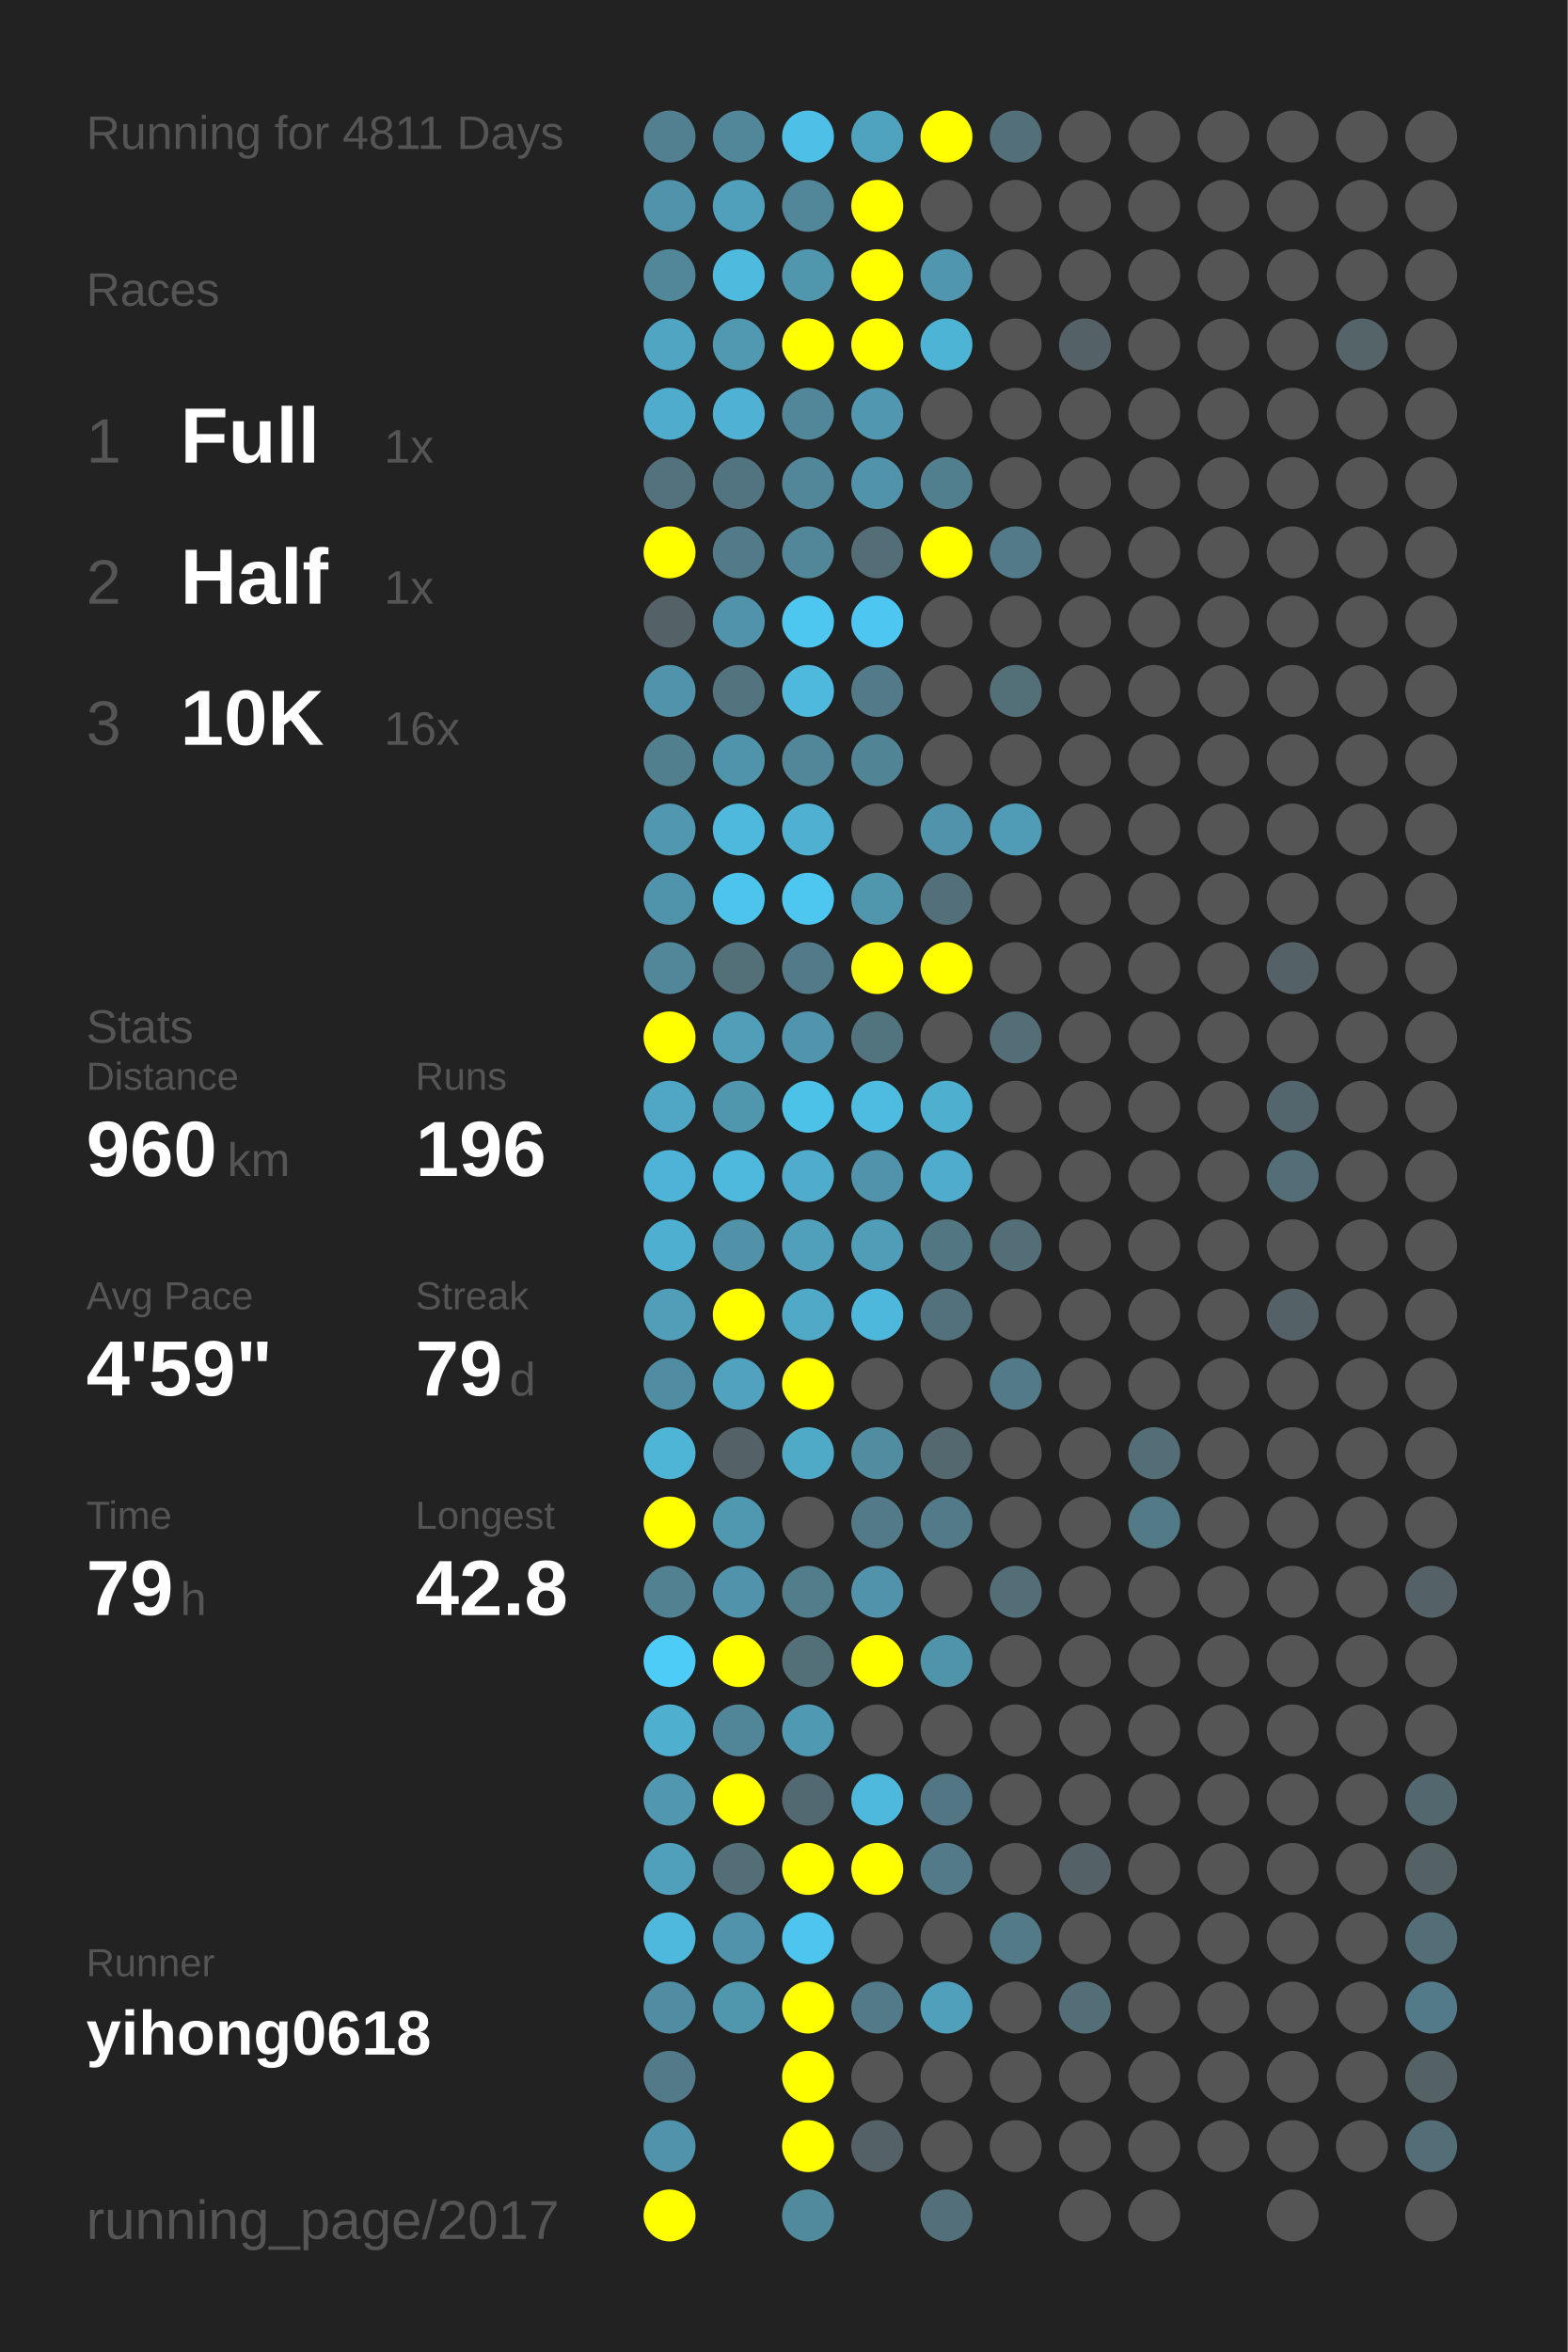
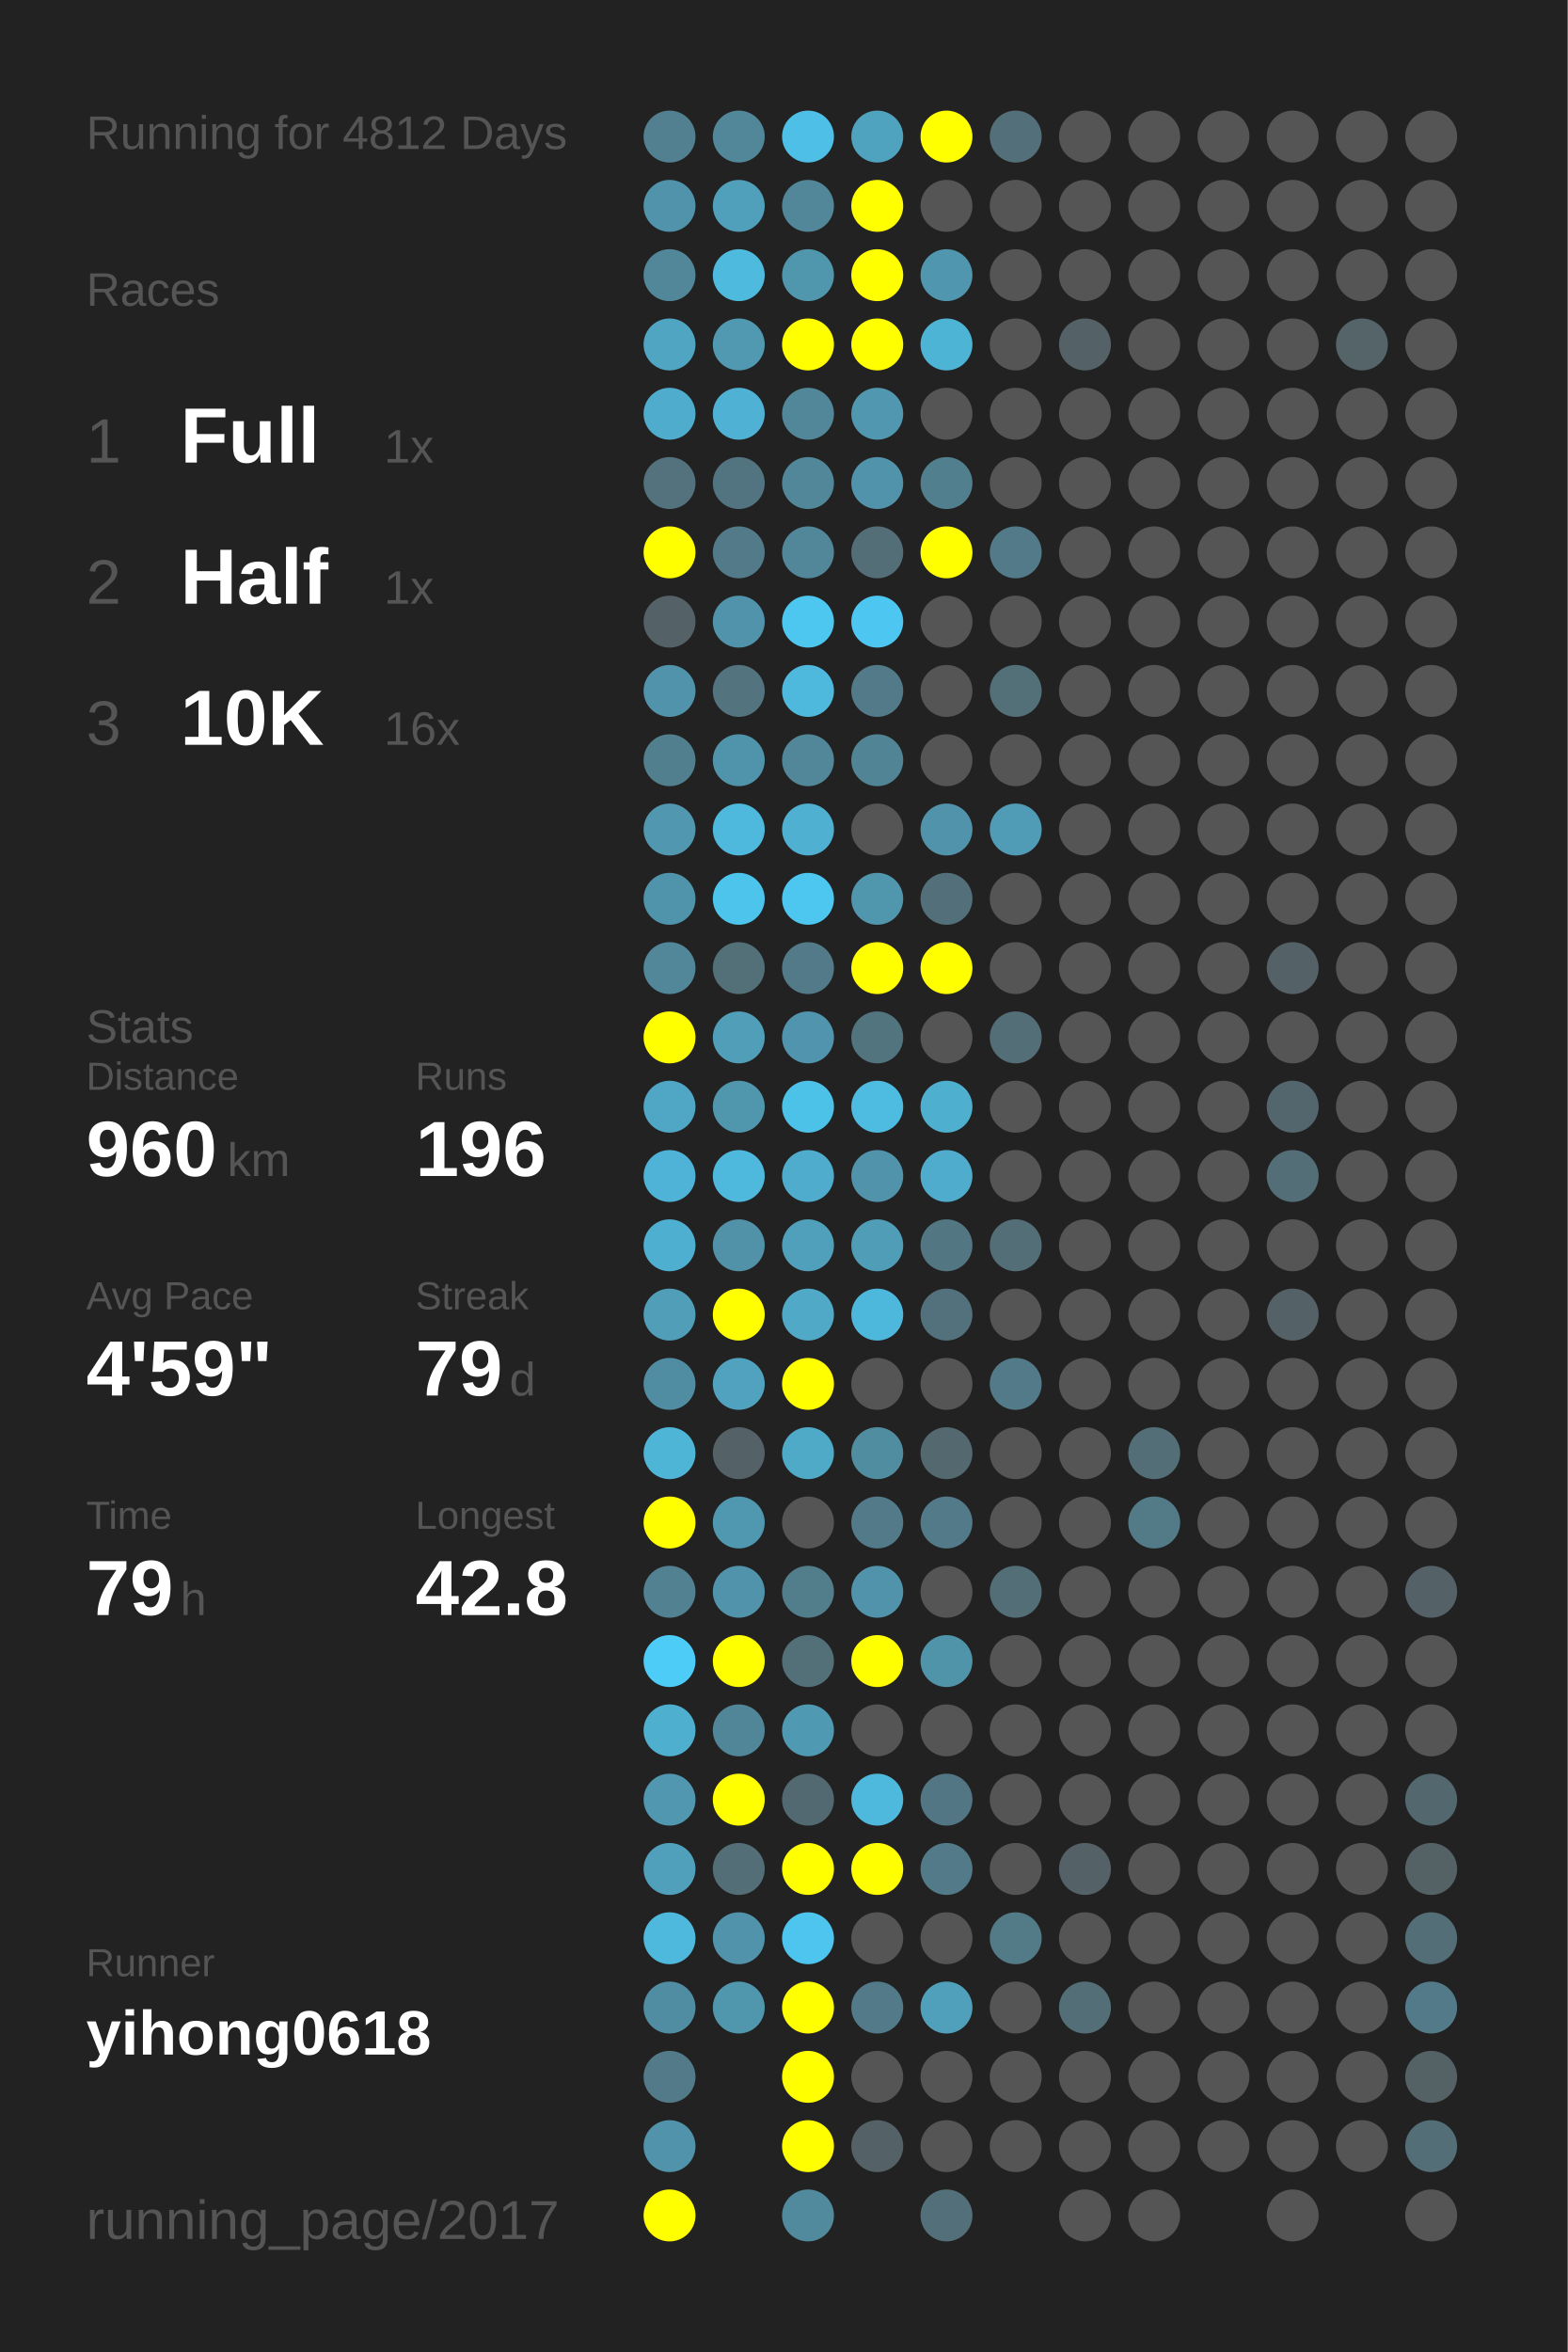
<svg xmlns="http://www.w3.org/2000/svg" baseProfile="full" height="300mm" version="1.1" viewBox="0,0,200,300" width="200mm">
  <defs />
  <rect fill="#222222" height="300" width="200" x="0" y="0" />
-   <text fill="#555555" style="font-size:6px; font-family:Arial;" x="11" y="19">Running for 4811 Days</text>
+   <text fill="#555555" style="font-size:6px; font-family:Arial;" x="11" y="19">Running for 4812 Days</text>
  <text fill="#555555" style="font-size:6px; font-family:Arial;" x="11" y="39">Races</text>
  <text fill="#555555" style="font-size:8px; font-family:Arial;" x="11" y="59">1</text>
  <text fill="#FFFFFF" style="font-size:10px; font-family:Arial; font-weight:bold;" x="23" y="59">Full</text>
  <text fill="#555555" style="font-size:6px; font-family:Arial;" x="49" y="59">1x</text>
  <text fill="#555555" style="font-size:8px; font-family:Arial;" x="11" y="77">2</text>
  <text fill="#FFFFFF" style="font-size:10px; font-family:Arial; font-weight:bold;" x="23" y="77">Half</text>
  <text fill="#555555" style="font-size:6px; font-family:Arial;" x="49" y="77">1x</text>
  <text fill="#555555" style="font-size:8px; font-family:Arial;" x="11" y="95">3</text>
  <text fill="#FFFFFF" style="font-size:10px; font-family:Arial; font-weight:bold;" x="23" y="95">10K</text>
  <text fill="#555555" style="font-size:6px; font-family:Arial;" x="49" y="95">16x</text>
  <text fill="#555555" style="font-size:6px; font-family:Arial;" x="11" y="133">Stats</text>
  <text fill="#555555" style="font-size:5px; font-family:Arial;" x="11" y="139">Distance</text>
  <text fill="#FFFFFF" style="font-size:10px; font-family:Arial; font-weight:bold;" x="11" y="150">960</text>
  <text fill="#555555" style="font-size:6px; font-family:Arial;" x="29" y="150">km</text>
  <text fill="#555555" style="font-size:5px; font-family:Arial;" x="53" y="139">Runs</text>
  <text fill="#FFFFFF" style="font-size:10px; font-family:Arial; font-weight:bold;" x="53" y="150">196</text>
  <text fill="#555555" style="font-size:5px; font-family:Arial;" x="11" y="167">Avg Pace</text>
  <text fill="#FFFFFF" style="font-size:10px; font-family:Arial; font-weight:bold;" x="11" y="178">4'59"</text>
  <text fill="#555555" style="font-size:5px; font-family:Arial;" x="53" y="167">Streak</text>
  <text fill="#FFFFFF" style="font-size:10px; font-family:Arial; font-weight:bold;" x="53" y="178">79</text>
  <text fill="#555555" style="font-size:6px; font-family:Arial;" x="65" y="178">d</text>
  <text fill="#555555" style="font-size:5px; font-family:Arial;" x="11" y="195">Time</text>
  <text fill="#FFFFFF" style="font-size:10px; font-family:Arial; font-weight:bold;" x="11" y="206">79</text>
  <text fill="#555555" style="font-size:6px; font-family:Arial;" x="23" y="206">h</text>
  <text fill="#555555" style="font-size:5px; font-family:Arial;" x="53" y="195">Longest</text>
  <text fill="#FFFFFF" style="font-size:10px; font-family:Arial; font-weight:bold;" x="53" y="206">42.8</text>
  <text fill="#555555" style="font-size:5px; font-family:Arial;" x="11" y="252.065">Runner</text>
  <text fill="#FFFFFF" style="font-size:8px; font-family:Arial; font-weight:bold;" x="11" y="262.065">yihong0618</text>
  <text fill="#555555" style="font-size:7px; font-family:Arial;" x="11" y="285.581">running_page/2017</text>
  <circle cx="85.417" cy="17.419" fill="#528090" r="3.312" />
  <circle cx="85.417" cy="26.258" fill="#5093aa" r="3.312" />
  <circle cx="85.417" cy="35.097" fill="#518799" r="3.312" />
  <circle cx="85.417" cy="43.935" fill="#4fa5c2" r="3.312" />
  <circle cx="85.417" cy="52.774" fill="#4faccc" r="3.312" />
  <circle cx="85.417" cy="61.613" fill="#53727d" r="3.312" />
  <circle cx="85.417" cy="70.452" fill="#FFFF00" r="3.312" />
  <circle cx="85.417" cy="79.29" fill="#546166" r="3.312" />
  <circle cx="85.417" cy="88.129" fill="#5093aa" r="3.312" />
  <circle cx="85.417" cy="96.968" fill="#527f8e" r="3.312" />
  <circle cx="85.417" cy="105.806" fill="#5097af" r="3.312" />
  <circle cx="85.417" cy="114.645" fill="#5094ab" r="3.312" />
  <circle cx="85.417" cy="123.484" fill="#518799" r="3.312" />
  <circle cx="85.417" cy="132.323" fill="#FFFF00" r="3.312" />
  <circle cx="85.417" cy="141.161" fill="#4fa7c5" r="3.312" />
  <circle cx="85.417" cy="150" fill="#4eb3d6" r="3.312" />
  <circle cx="85.417" cy="158.839" fill="#4fafd0" r="3.312" />
  <circle cx="85.417" cy="167.677" fill="#509eb8" r="3.312" />
  <circle cx="85.417" cy="176.516" fill="#518da2" r="3.312" />
  <circle cx="85.417" cy="185.355" fill="#4eb5d7" r="3.312" />
  <circle cx="85.417" cy="194.194" fill="#FFFF00" r="3.312" />
  <circle cx="85.417" cy="203.032" fill="#528191" r="3.312" />
  <circle cx="85.417" cy="211.871" fill="#4dccf8" r="3.312" />
  <circle cx="85.417" cy="220.71" fill="#4fafcf" r="3.312" />
  <circle cx="85.417" cy="229.548" fill="#5097af" r="3.312" />
  <circle cx="85.417" cy="238.387" fill="#50a0bb" r="3.312" />
  <circle cx="85.417" cy="247.226" fill="#4eb9dd" r="3.312" />
  <circle cx="85.417" cy="256.065" fill="#518da2" r="3.312" />
  <circle cx="85.417" cy="264.903" fill="#527a88" r="3.312" />
  <circle cx="85.417" cy="273.742" fill="#5093aa" r="3.312" />
  <circle cx="85.417" cy="282.581" fill="#FFFF00" r="3.312" />
  <circle cx="94.25" cy="17.419" fill="#518799" r="3.312" />
  <circle cx="94.25" cy="26.258" fill="#50a0bb" r="3.312" />
  <circle cx="94.25" cy="35.097" fill="#4ebade" r="3.312" />
  <circle cx="94.25" cy="43.935" fill="#5099b1" r="3.312" />
  <circle cx="94.25" cy="52.774" fill="#4fb1d3" r="3.312" />
  <circle cx="94.25" cy="61.613" fill="#527480" r="3.312" />
  <circle cx="94.25" cy="70.452" fill="#527a88" r="3.312" />
  <circle cx="94.25" cy="79.29" fill="#5093aa" r="3.312" />
  <circle cx="94.25" cy="88.129" fill="#53737e" r="3.312" />
  <circle cx="94.25" cy="96.968" fill="#5094ab" r="3.312" />
  <circle cx="94.25" cy="105.806" fill="#4eb9dd" r="3.312" />
  <circle cx="94.25" cy="114.645" fill="#4dc4ec" r="3.312" />
  <circle cx="94.25" cy="123.484" fill="#536f78" r="3.312" />
  <circle cx="94.25" cy="132.323" fill="#509eb8" r="3.312" />
  <circle cx="94.25" cy="141.161" fill="#5097ae" r="3.312" />
  <circle cx="94.25" cy="150" fill="#4eb9dd" r="3.312" />
  <circle cx="94.25" cy="158.839" fill="#5192a8" r="3.312" />
  <circle cx="94.25" cy="167.677" fill="#FFFF00" r="3.312" />
  <circle cx="94.25" cy="176.516" fill="#50a2be" r="3.312" />
  <circle cx="94.25" cy="185.355" fill="#546166" r="3.312" />
  <circle cx="94.25" cy="194.194" fill="#5097b0" r="3.312" />
  <circle cx="94.25" cy="203.032" fill="#5093aa" r="3.312" />
  <circle cx="94.25" cy="211.871" fill="#FFFF00" r="3.312" />
  <circle cx="94.25" cy="220.71" fill="#518698" r="3.312" />
  <circle cx="94.25" cy="229.548" fill="#FFFF00" r="3.312" />
  <circle cx="94.25" cy="238.387" fill="#536e77" r="3.312" />
  <circle cx="94.25" cy="247.226" fill="#5093aa" r="3.312" />
  <circle cx="94.25" cy="256.065" fill="#5096ad" r="3.312" />
  <circle cx="103.083" cy="17.419" fill="#4ebfe6" r="3.312" />
  <circle cx="103.083" cy="26.258" fill="#518799" r="3.312" />
  <circle cx="103.083" cy="35.097" fill="#5096ad" r="3.312" />
  <circle cx="103.083" cy="43.935" fill="#FFFF00" r="3.312" />
  <circle cx="103.083" cy="52.774" fill="#518799" r="3.312" />
  <circle cx="103.083" cy="61.613" fill="#518799" r="3.312" />
  <circle cx="103.083" cy="70.452" fill="#518799" r="3.312" />
  <circle cx="103.083" cy="79.29" fill="#4dc7f0" r="3.312" />
  <circle cx="103.083" cy="88.129" fill="#4eb9dd" r="3.312" />
  <circle cx="103.083" cy="96.968" fill="#518799" r="3.312" />
  <circle cx="103.083" cy="105.806" fill="#4fb0d1" r="3.312" />
  <circle cx="103.083" cy="114.645" fill="#4dc7f0" r="3.312" />
  <circle cx="103.083" cy="123.484" fill="#527a88" r="3.312" />
  <circle cx="103.083" cy="132.323" fill="#5095ad" r="3.312" />
  <circle cx="103.083" cy="141.161" fill="#4dc2e9" r="3.312" />
  <circle cx="103.083" cy="150" fill="#4faccc" r="3.312" />
  <circle cx="103.083" cy="158.839" fill="#50a0bb" r="3.312" />
  <circle cx="103.083" cy="167.677" fill="#4fa9c7" r="3.312" />
  <circle cx="103.083" cy="176.516" fill="#FFFF00" r="3.312" />
  <circle cx="103.083" cy="185.355" fill="#4faac8" r="3.312" />
  <circle cx="103.083" cy="194.194" fill="#555555" r="3.312" />
  <circle cx="103.083" cy="203.032" fill="#527d8b" r="3.312" />
  <circle cx="103.083" cy="211.871" fill="#536f78" r="3.312" />
  <circle cx="103.083" cy="220.71" fill="#5099b2" r="3.312" />
  <circle cx="103.083" cy="229.548" fill="#536971" r="3.312" />
  <circle cx="103.083" cy="238.387" fill="#FFFF00" r="3.312" />
  <circle cx="103.083" cy="247.226" fill="#4dc5ee" r="3.312" />
  <circle cx="103.083" cy="256.065" fill="#FFFF00" r="3.312" />
  <circle cx="103.083" cy="264.903" fill="#FFFF00" r="3.312" />
  <circle cx="103.083" cy="273.742" fill="#FFFF00" r="3.312" />
  <circle cx="103.083" cy="282.581" fill="#518a9d" r="3.312" />
  <circle cx="111.917" cy="17.419" fill="#4fa3bf" r="3.312" />
  <circle cx="111.917" cy="26.258" fill="#FFFF00" r="3.312" />
  <circle cx="111.917" cy="35.097" fill="#FFFF00" r="3.312" />
  <circle cx="111.917" cy="43.935" fill="#FFFF00" r="3.312" />
  <circle cx="111.917" cy="52.774" fill="#5097af" r="3.312" />
  <circle cx="111.917" cy="61.613" fill="#5093aa" r="3.312" />
  <circle cx="111.917" cy="70.452" fill="#536e77" r="3.312" />
  <circle cx="111.917" cy="79.29" fill="#4dc7f1" r="3.312" />
  <circle cx="111.917" cy="88.129" fill="#527a88" r="3.312" />
  <circle cx="111.917" cy="96.968" fill="#518495" r="3.312" />
  <circle cx="111.917" cy="105.806" fill="#555555" r="3.312" />
  <circle cx="111.917" cy="114.645" fill="#5096ad" r="3.312" />
  <circle cx="111.917" cy="123.484" fill="#FFFF00" r="3.312" />
  <circle cx="111.917" cy="132.323" fill="#52747f" r="3.312" />
  <circle cx="111.917" cy="141.161" fill="#4ebbe0" r="3.312" />
  <circle cx="111.917" cy="150" fill="#5093aa" r="3.312" />
  <circle cx="111.917" cy="158.839" fill="#509db7" r="3.312" />
  <circle cx="111.917" cy="167.677" fill="#4eb8dc" r="3.312" />
  <circle cx="111.917" cy="176.516" fill="#555555" r="3.312" />
  <circle cx="111.917" cy="185.355" fill="#518da1" r="3.312" />
  <circle cx="111.917" cy="194.194" fill="#527a88" r="3.312" />
  <circle cx="111.917" cy="203.032" fill="#5093aa" r="3.312" />
  <circle cx="111.917" cy="211.871" fill="#FFFF00" r="3.312" />
  <circle cx="111.917" cy="220.71" fill="#555555" r="3.312" />
  <circle cx="111.917" cy="229.548" fill="#4eb9dd" r="3.312" />
  <circle cx="111.917" cy="238.387" fill="#FFFF00" r="3.312" />
  <circle cx="111.917" cy="247.226" fill="#555555" r="3.312" />
  <circle cx="111.917" cy="256.065" fill="#527a88" r="3.312" />
  <circle cx="111.917" cy="264.903" fill="#555555" r="3.312" />
  <circle cx="111.917" cy="273.742" fill="#546166" r="3.312" />
  <circle cx="120.75" cy="17.419" fill="#FFFF00" r="3.312" />
  <circle cx="120.75" cy="26.258" fill="#555555" r="3.312" />
  <circle cx="120.75" cy="35.097" fill="#5096ae" r="3.312" />
  <circle cx="120.75" cy="43.935" fill="#4eb4d6" r="3.312" />
  <circle cx="120.75" cy="52.774" fill="#555555" r="3.312" />
  <circle cx="120.75" cy="61.613" fill="#527f8e" r="3.312" />
  <circle cx="120.75" cy="70.452" fill="#FFFF00" r="3.312" />
  <circle cx="120.75" cy="79.29" fill="#555555" r="3.312" />
  <circle cx="120.75" cy="88.129" fill="#555555" r="3.312" />
  <circle cx="120.75" cy="96.968" fill="#555555" r="3.312" />
  <circle cx="120.75" cy="105.806" fill="#5093aa" r="3.312" />
  <circle cx="120.75" cy="114.645" fill="#53707a" r="3.312" />
  <circle cx="120.75" cy="123.484" fill="#FFFF00" r="3.312" />
  <circle cx="120.75" cy="132.323" fill="#555555" r="3.312" />
  <circle cx="120.75" cy="141.161" fill="#4fafcf" r="3.312" />
  <circle cx="120.75" cy="150" fill="#4faccc" r="3.312" />
  <circle cx="120.75" cy="158.839" fill="#527682" r="3.312" />
  <circle cx="120.75" cy="167.677" fill="#53717c" r="3.312" />
  <circle cx="120.75" cy="176.516" fill="#555555" r="3.312" />
  <circle cx="120.75" cy="185.355" fill="#53686f" r="3.312" />
  <circle cx="120.75" cy="194.194" fill="#527a88" r="3.312" />
  <circle cx="120.75" cy="203.032" fill="#555555" r="3.312" />
  <circle cx="120.75" cy="211.871" fill="#5094aa" r="3.312" />
  <circle cx="120.75" cy="220.71" fill="#555555" r="3.312" />
  <circle cx="120.75" cy="229.548" fill="#527683" r="3.312" />
  <circle cx="120.75" cy="238.387" fill="#527a88" r="3.312" />
  <circle cx="120.75" cy="247.226" fill="#555555" r="3.312" />
  <circle cx="120.75" cy="256.065" fill="#50a0bb" r="3.312" />
  <circle cx="120.75" cy="264.903" fill="#555555" r="3.312" />
  <circle cx="120.75" cy="273.742" fill="#555555" r="3.312" />
  <circle cx="120.75" cy="282.581" fill="#53707a" r="3.312" />
  <circle cx="129.583" cy="17.419" fill="#536f79" r="3.312" />
  <circle cx="129.583" cy="26.258" fill="#555555" r="3.312" />
  <circle cx="129.583" cy="35.097" fill="#555555" r="3.312" />
  <circle cx="129.583" cy="43.935" fill="#555555" r="3.312" />
  <circle cx="129.583" cy="52.774" fill="#555555" r="3.312" />
  <circle cx="129.583" cy="61.613" fill="#555555" r="3.312" />
  <circle cx="129.583" cy="70.452" fill="#527a88" r="3.312" />
  <circle cx="129.583" cy="79.29" fill="#555555" r="3.312" />
  <circle cx="129.583" cy="88.129" fill="#536f78" r="3.312" />
  <circle cx="129.583" cy="96.968" fill="#555555" r="3.312" />
  <circle cx="129.583" cy="105.806" fill="#509bb5" r="3.312" />
  <circle cx="129.583" cy="114.645" fill="#555555" r="3.312" />
  <circle cx="129.583" cy="123.484" fill="#555555" r="3.312" />
  <circle cx="129.583" cy="132.323" fill="#536e77" r="3.312" />
  <circle cx="129.583" cy="141.161" fill="#555555" r="3.312" />
  <circle cx="129.583" cy="150" fill="#555555" r="3.312" />
  <circle cx="129.583" cy="158.839" fill="#536e77" r="3.312" />
  <circle cx="129.583" cy="167.677" fill="#555555" r="3.312" />
  <circle cx="129.583" cy="176.516" fill="#527a88" r="3.312" />
  <circle cx="129.583" cy="185.355" fill="#555555" r="3.312" />
  <circle cx="129.583" cy="194.194" fill="#555555" r="3.312" />
  <circle cx="129.583" cy="203.032" fill="#536e77" r="3.312" />
  <circle cx="129.583" cy="211.871" fill="#555555" r="3.312" />
  <circle cx="129.583" cy="220.71" fill="#555555" r="3.312" />
  <circle cx="129.583" cy="229.548" fill="#555555" r="3.312" />
  <circle cx="129.583" cy="238.387" fill="#555555" r="3.312" />
  <circle cx="129.583" cy="247.226" fill="#527a87" r="3.312" />
  <circle cx="129.583" cy="256.065" fill="#555555" r="3.312" />
  <circle cx="129.583" cy="264.903" fill="#555555" r="3.312" />
  <circle cx="129.583" cy="273.742" fill="#555555" r="3.312" />
  <circle cx="138.417" cy="17.419" fill="#555555" r="3.312" />
  <circle cx="138.417" cy="26.258" fill="#555555" r="3.312" />
  <circle cx="138.417" cy="35.097" fill="#555555" r="3.312" />
  <circle cx="138.417" cy="43.935" fill="#546166" r="3.312" />
  <circle cx="138.417" cy="52.774" fill="#555555" r="3.312" />
  <circle cx="138.417" cy="61.613" fill="#555555" r="3.312" />
  <circle cx="138.417" cy="70.452" fill="#555555" r="3.312" />
  <circle cx="138.417" cy="79.29" fill="#555555" r="3.312" />
  <circle cx="138.417" cy="88.129" fill="#555555" r="3.312" />
  <circle cx="138.417" cy="96.968" fill="#555555" r="3.312" />
  <circle cx="138.417" cy="105.806" fill="#555555" r="3.312" />
  <circle cx="138.417" cy="114.645" fill="#555555" r="3.312" />
  <circle cx="138.417" cy="123.484" fill="#555555" r="3.312" />
  <circle cx="138.417" cy="132.323" fill="#555555" r="3.312" />
  <circle cx="138.417" cy="141.161" fill="#555555" r="3.312" />
  <circle cx="138.417" cy="150" fill="#555555" r="3.312" />
  <circle cx="138.417" cy="158.839" fill="#555555" r="3.312" />
  <circle cx="138.417" cy="167.677" fill="#555555" r="3.312" />
  <circle cx="138.417" cy="176.516" fill="#555555" r="3.312" />
  <circle cx="138.417" cy="185.355" fill="#555555" r="3.312" />
  <circle cx="138.417" cy="194.194" fill="#555555" r="3.312" />
  <circle cx="138.417" cy="203.032" fill="#555555" r="3.312" />
  <circle cx="138.417" cy="211.871" fill="#555555" r="3.312" />
  <circle cx="138.417" cy="220.71" fill="#555555" r="3.312" />
  <circle cx="138.417" cy="229.548" fill="#555555" r="3.312" />
  <circle cx="138.417" cy="238.387" fill="#546166" r="3.312" />
  <circle cx="138.417" cy="247.226" fill="#555555" r="3.312" />
  <circle cx="138.417" cy="256.065" fill="#536e77" r="3.312" />
  <circle cx="138.417" cy="264.903" fill="#555555" r="3.312" />
  <circle cx="138.417" cy="273.742" fill="#555555" r="3.312" />
  <circle cx="138.417" cy="282.581" fill="#555555" r="3.312" />
  <circle cx="147.25" cy="17.419" fill="#555555" r="3.312" />
  <circle cx="147.25" cy="26.258" fill="#555555" r="3.312" />
  <circle cx="147.25" cy="35.097" fill="#555555" r="3.312" />
  <circle cx="147.25" cy="43.935" fill="#555555" r="3.312" />
  <circle cx="147.25" cy="52.774" fill="#555555" r="3.312" />
  <circle cx="147.25" cy="61.613" fill="#555555" r="3.312" />
  <circle cx="147.25" cy="70.452" fill="#555555" r="3.312" />
  <circle cx="147.25" cy="79.29" fill="#555555" r="3.312" />
  <circle cx="147.25" cy="88.129" fill="#555555" r="3.312" />
  <circle cx="147.25" cy="96.968" fill="#555555" r="3.312" />
  <circle cx="147.25" cy="105.806" fill="#555555" r="3.312" />
  <circle cx="147.25" cy="114.645" fill="#555555" r="3.312" />
  <circle cx="147.25" cy="123.484" fill="#555555" r="3.312" />
  <circle cx="147.25" cy="132.323" fill="#555555" r="3.312" />
  <circle cx="147.25" cy="141.161" fill="#555555" r="3.312" />
  <circle cx="147.25" cy="150" fill="#555555" r="3.312" />
  <circle cx="147.25" cy="158.839" fill="#555555" r="3.312" />
  <circle cx="147.25" cy="167.677" fill="#555555" r="3.312" />
  <circle cx="147.25" cy="176.516" fill="#555555" r="3.312" />
  <circle cx="147.25" cy="185.355" fill="#536e77" r="3.312" />
  <circle cx="147.25" cy="194.194" fill="#527a87" r="3.312" />
  <circle cx="147.25" cy="203.032" fill="#555555" r="3.312" />
  <circle cx="147.25" cy="211.871" fill="#555555" r="3.312" />
  <circle cx="147.25" cy="220.71" fill="#555555" r="3.312" />
  <circle cx="147.25" cy="229.548" fill="#555555" r="3.312" />
  <circle cx="147.25" cy="238.387" fill="#555555" r="3.312" />
  <circle cx="147.25" cy="247.226" fill="#555555" r="3.312" />
  <circle cx="147.25" cy="256.065" fill="#555555" r="3.312" />
  <circle cx="147.25" cy="264.903" fill="#555555" r="3.312" />
  <circle cx="147.25" cy="273.742" fill="#555555" r="3.312" />
  <circle cx="147.25" cy="282.581" fill="#555555" r="3.312" />
  <circle cx="156.083" cy="17.419" fill="#555555" r="3.312" />
  <circle cx="156.083" cy="26.258" fill="#555555" r="3.312" />
  <circle cx="156.083" cy="35.097" fill="#555555" r="3.312" />
  <circle cx="156.083" cy="43.935" fill="#555555" r="3.312" />
  <circle cx="156.083" cy="52.774" fill="#555555" r="3.312" />
  <circle cx="156.083" cy="61.613" fill="#555555" r="3.312" />
  <circle cx="156.083" cy="70.452" fill="#555555" r="3.312" />
  <circle cx="156.083" cy="79.29" fill="#555555" r="3.312" />
  <circle cx="156.083" cy="88.129" fill="#555555" r="3.312" />
  <circle cx="156.083" cy="96.968" fill="#555555" r="3.312" />
  <circle cx="156.083" cy="105.806" fill="#555555" r="3.312" />
  <circle cx="156.083" cy="114.645" fill="#555555" r="3.312" />
  <circle cx="156.083" cy="123.484" fill="#555555" r="3.312" />
  <circle cx="156.083" cy="132.323" fill="#555555" r="3.312" />
  <circle cx="156.083" cy="141.161" fill="#555555" r="3.312" />
  <circle cx="156.083" cy="150" fill="#555555" r="3.312" />
  <circle cx="156.083" cy="158.839" fill="#555555" r="3.312" />
  <circle cx="156.083" cy="167.677" fill="#555555" r="3.312" />
  <circle cx="156.083" cy="176.516" fill="#555555" r="3.312" />
  <circle cx="156.083" cy="185.355" fill="#555555" r="3.312" />
  <circle cx="156.083" cy="194.194" fill="#555555" r="3.312" />
  <circle cx="156.083" cy="203.032" fill="#555555" r="3.312" />
  <circle cx="156.083" cy="211.871" fill="#555555" r="3.312" />
  <circle cx="156.083" cy="220.71" fill="#555555" r="3.312" />
  <circle cx="156.083" cy="229.548" fill="#555555" r="3.312" />
  <circle cx="156.083" cy="238.387" fill="#555555" r="3.312" />
  <circle cx="156.083" cy="247.226" fill="#555555" r="3.312" />
  <circle cx="156.083" cy="256.065" fill="#555555" r="3.312" />
  <circle cx="156.083" cy="264.903" fill="#555555" r="3.312" />
  <circle cx="156.083" cy="273.742" fill="#555555" r="3.312" />
  <circle cx="164.917" cy="17.419" fill="#555555" r="3.312" />
  <circle cx="164.917" cy="26.258" fill="#555555" r="3.312" />
  <circle cx="164.917" cy="35.097" fill="#555555" r="3.312" />
  <circle cx="164.917" cy="43.935" fill="#555555" r="3.312" />
  <circle cx="164.917" cy="52.774" fill="#555555" r="3.312" />
  <circle cx="164.917" cy="61.613" fill="#555555" r="3.312" />
  <circle cx="164.917" cy="70.452" fill="#555555" r="3.312" />
  <circle cx="164.917" cy="79.29" fill="#555555" r="3.312" />
  <circle cx="164.917" cy="88.129" fill="#555555" r="3.312" />
  <circle cx="164.917" cy="96.968" fill="#555555" r="3.312" />
  <circle cx="164.917" cy="105.806" fill="#555555" r="3.312" />
  <circle cx="164.917" cy="114.645" fill="#555555" r="3.312" />
  <circle cx="164.917" cy="123.484" fill="#546166" r="3.312" />
  <circle cx="164.917" cy="132.323" fill="#555555" r="3.312" />
  <circle cx="164.917" cy="141.161" fill="#53666d" r="3.312" />
  <circle cx="164.917" cy="150" fill="#536e77" r="3.312" />
  <circle cx="164.917" cy="158.839" fill="#555555" r="3.312" />
  <circle cx="164.917" cy="167.677" fill="#546267" r="3.312" />
  <circle cx="164.917" cy="176.516" fill="#555555" r="3.312" />
  <circle cx="164.917" cy="185.355" fill="#555555" r="3.312" />
  <circle cx="164.917" cy="194.194" fill="#555555" r="3.312" />
  <circle cx="164.917" cy="203.032" fill="#555555" r="3.312" />
  <circle cx="164.917" cy="211.871" fill="#555555" r="3.312" />
  <circle cx="164.917" cy="220.71" fill="#555555" r="3.312" />
  <circle cx="164.917" cy="229.548" fill="#555555" r="3.312" />
  <circle cx="164.917" cy="238.387" fill="#555555" r="3.312" />
  <circle cx="164.917" cy="247.226" fill="#555555" r="3.312" />
  <circle cx="164.917" cy="256.065" fill="#555555" r="3.312" />
  <circle cx="164.917" cy="264.903" fill="#555555" r="3.312" />
  <circle cx="164.917" cy="273.742" fill="#555555" r="3.312" />
  <circle cx="164.917" cy="282.581" fill="#555555" r="3.312" />
  <circle cx="173.75" cy="17.419" fill="#555555" r="3.312" />
  <circle cx="173.75" cy="26.258" fill="#555555" r="3.312" />
  <circle cx="173.75" cy="35.097" fill="#555555" r="3.312" />
  <circle cx="173.75" cy="43.935" fill="#546469" r="3.312" />
  <circle cx="173.75" cy="52.774" fill="#555555" r="3.312" />
  <circle cx="173.75" cy="61.613" fill="#555555" r="3.312" />
  <circle cx="173.75" cy="70.452" fill="#555555" r="3.312" />
  <circle cx="173.75" cy="79.29" fill="#555555" r="3.312" />
  <circle cx="173.75" cy="88.129" fill="#555555" r="3.312" />
  <circle cx="173.75" cy="96.968" fill="#555555" r="3.312" />
  <circle cx="173.75" cy="105.806" fill="#555555" r="3.312" />
  <circle cx="173.75" cy="114.645" fill="#555555" r="3.312" />
  <circle cx="173.75" cy="123.484" fill="#555555" r="3.312" />
  <circle cx="173.75" cy="132.323" fill="#555555" r="3.312" />
  <circle cx="173.75" cy="141.161" fill="#555555" r="3.312" />
  <circle cx="173.75" cy="150" fill="#555555" r="3.312" />
  <circle cx="173.75" cy="158.839" fill="#555555" r="3.312" />
  <circle cx="173.75" cy="167.677" fill="#555555" r="3.312" />
  <circle cx="173.75" cy="176.516" fill="#555555" r="3.312" />
  <circle cx="173.75" cy="185.355" fill="#555555" r="3.312" />
  <circle cx="173.75" cy="194.194" fill="#555555" r="3.312" />
  <circle cx="173.75" cy="203.032" fill="#555555" r="3.312" />
  <circle cx="173.75" cy="211.871" fill="#555555" r="3.312" />
  <circle cx="173.75" cy="220.71" fill="#555555" r="3.312" />
  <circle cx="173.75" cy="229.548" fill="#555555" r="3.312" />
  <circle cx="173.75" cy="238.387" fill="#555555" r="3.312" />
  <circle cx="173.75" cy="247.226" fill="#555555" r="3.312" />
  <circle cx="173.75" cy="256.065" fill="#555555" r="3.312" />
  <circle cx="173.75" cy="264.903" fill="#555555" r="3.312" />
  <circle cx="173.75" cy="273.742" fill="#555555" r="3.312" />
  <circle cx="182.583" cy="17.419" fill="#555555" r="3.312" />
  <circle cx="182.583" cy="26.258" fill="#555555" r="3.312" />
  <circle cx="182.583" cy="35.097" fill="#555555" r="3.312" />
  <circle cx="182.583" cy="43.935" fill="#555555" r="3.312" />
  <circle cx="182.583" cy="52.774" fill="#555555" r="3.312" />
  <circle cx="182.583" cy="61.613" fill="#555555" r="3.312" />
  <circle cx="182.583" cy="70.452" fill="#555555" r="3.312" />
  <circle cx="182.583" cy="79.29" fill="#555555" r="3.312" />
  <circle cx="182.583" cy="88.129" fill="#555555" r="3.312" />
  <circle cx="182.583" cy="96.968" fill="#555555" r="3.312" />
  <circle cx="182.583" cy="105.806" fill="#555555" r="3.312" />
  <circle cx="182.583" cy="114.645" fill="#555555" r="3.312" />
  <circle cx="182.583" cy="123.484" fill="#555555" r="3.312" />
  <circle cx="182.583" cy="132.323" fill="#555555" r="3.312" />
  <circle cx="182.583" cy="141.161" fill="#555555" r="3.312" />
  <circle cx="182.583" cy="150" fill="#555555" r="3.312" />
  <circle cx="182.583" cy="158.839" fill="#555555" r="3.312" />
  <circle cx="182.583" cy="167.677" fill="#555555" r="3.312" />
  <circle cx="182.583" cy="176.516" fill="#555555" r="3.312" />
  <circle cx="182.583" cy="185.355" fill="#555555" r="3.312" />
  <circle cx="182.583" cy="194.194" fill="#555555" r="3.312" />
  <circle cx="182.583" cy="203.032" fill="#546166" r="3.312" />
  <circle cx="182.583" cy="211.871" fill="#555555" r="3.312" />
  <circle cx="182.583" cy="220.71" fill="#555555" r="3.312" />
  <circle cx="182.583" cy="229.548" fill="#53676e" r="3.312" />
  <circle cx="182.583" cy="238.387" fill="#546266" r="3.312" />
  <circle cx="182.583" cy="247.226" fill="#536e77" r="3.312" />
  <circle cx="182.583" cy="256.065" fill="#527a88" r="3.312" />
  <circle cx="182.583" cy="264.903" fill="#546266" r="3.312" />
  <circle cx="182.583" cy="273.742" fill="#536e77" r="3.312" />
  <circle cx="182.583" cy="282.581" fill="#555555" r="3.312" />
</svg>
